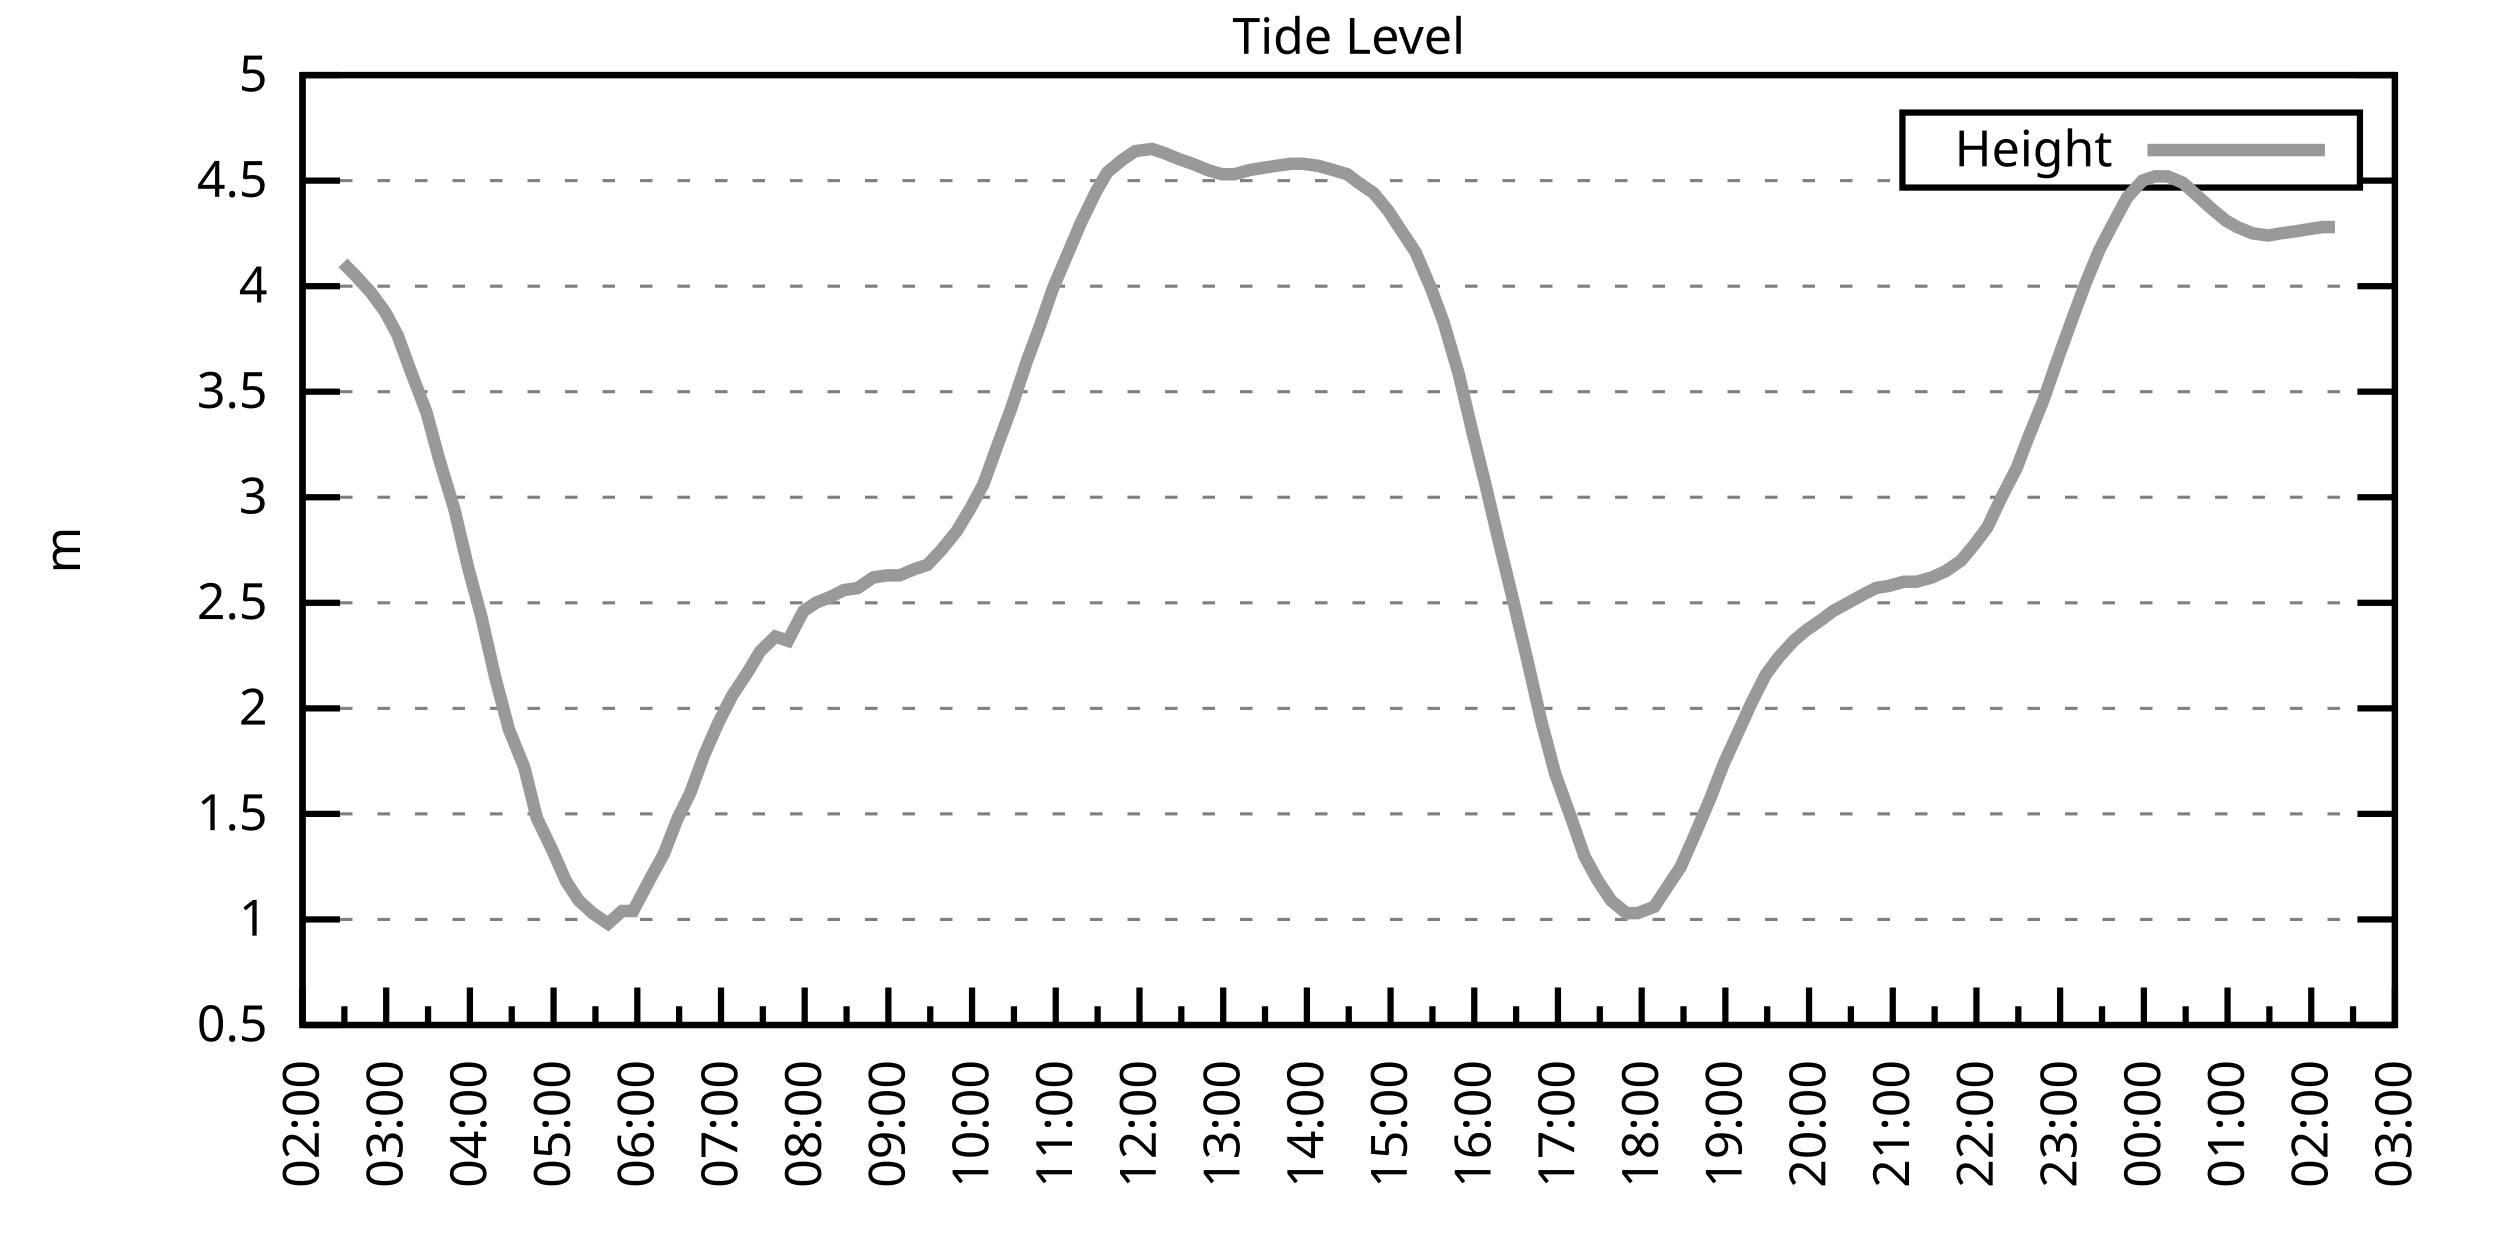
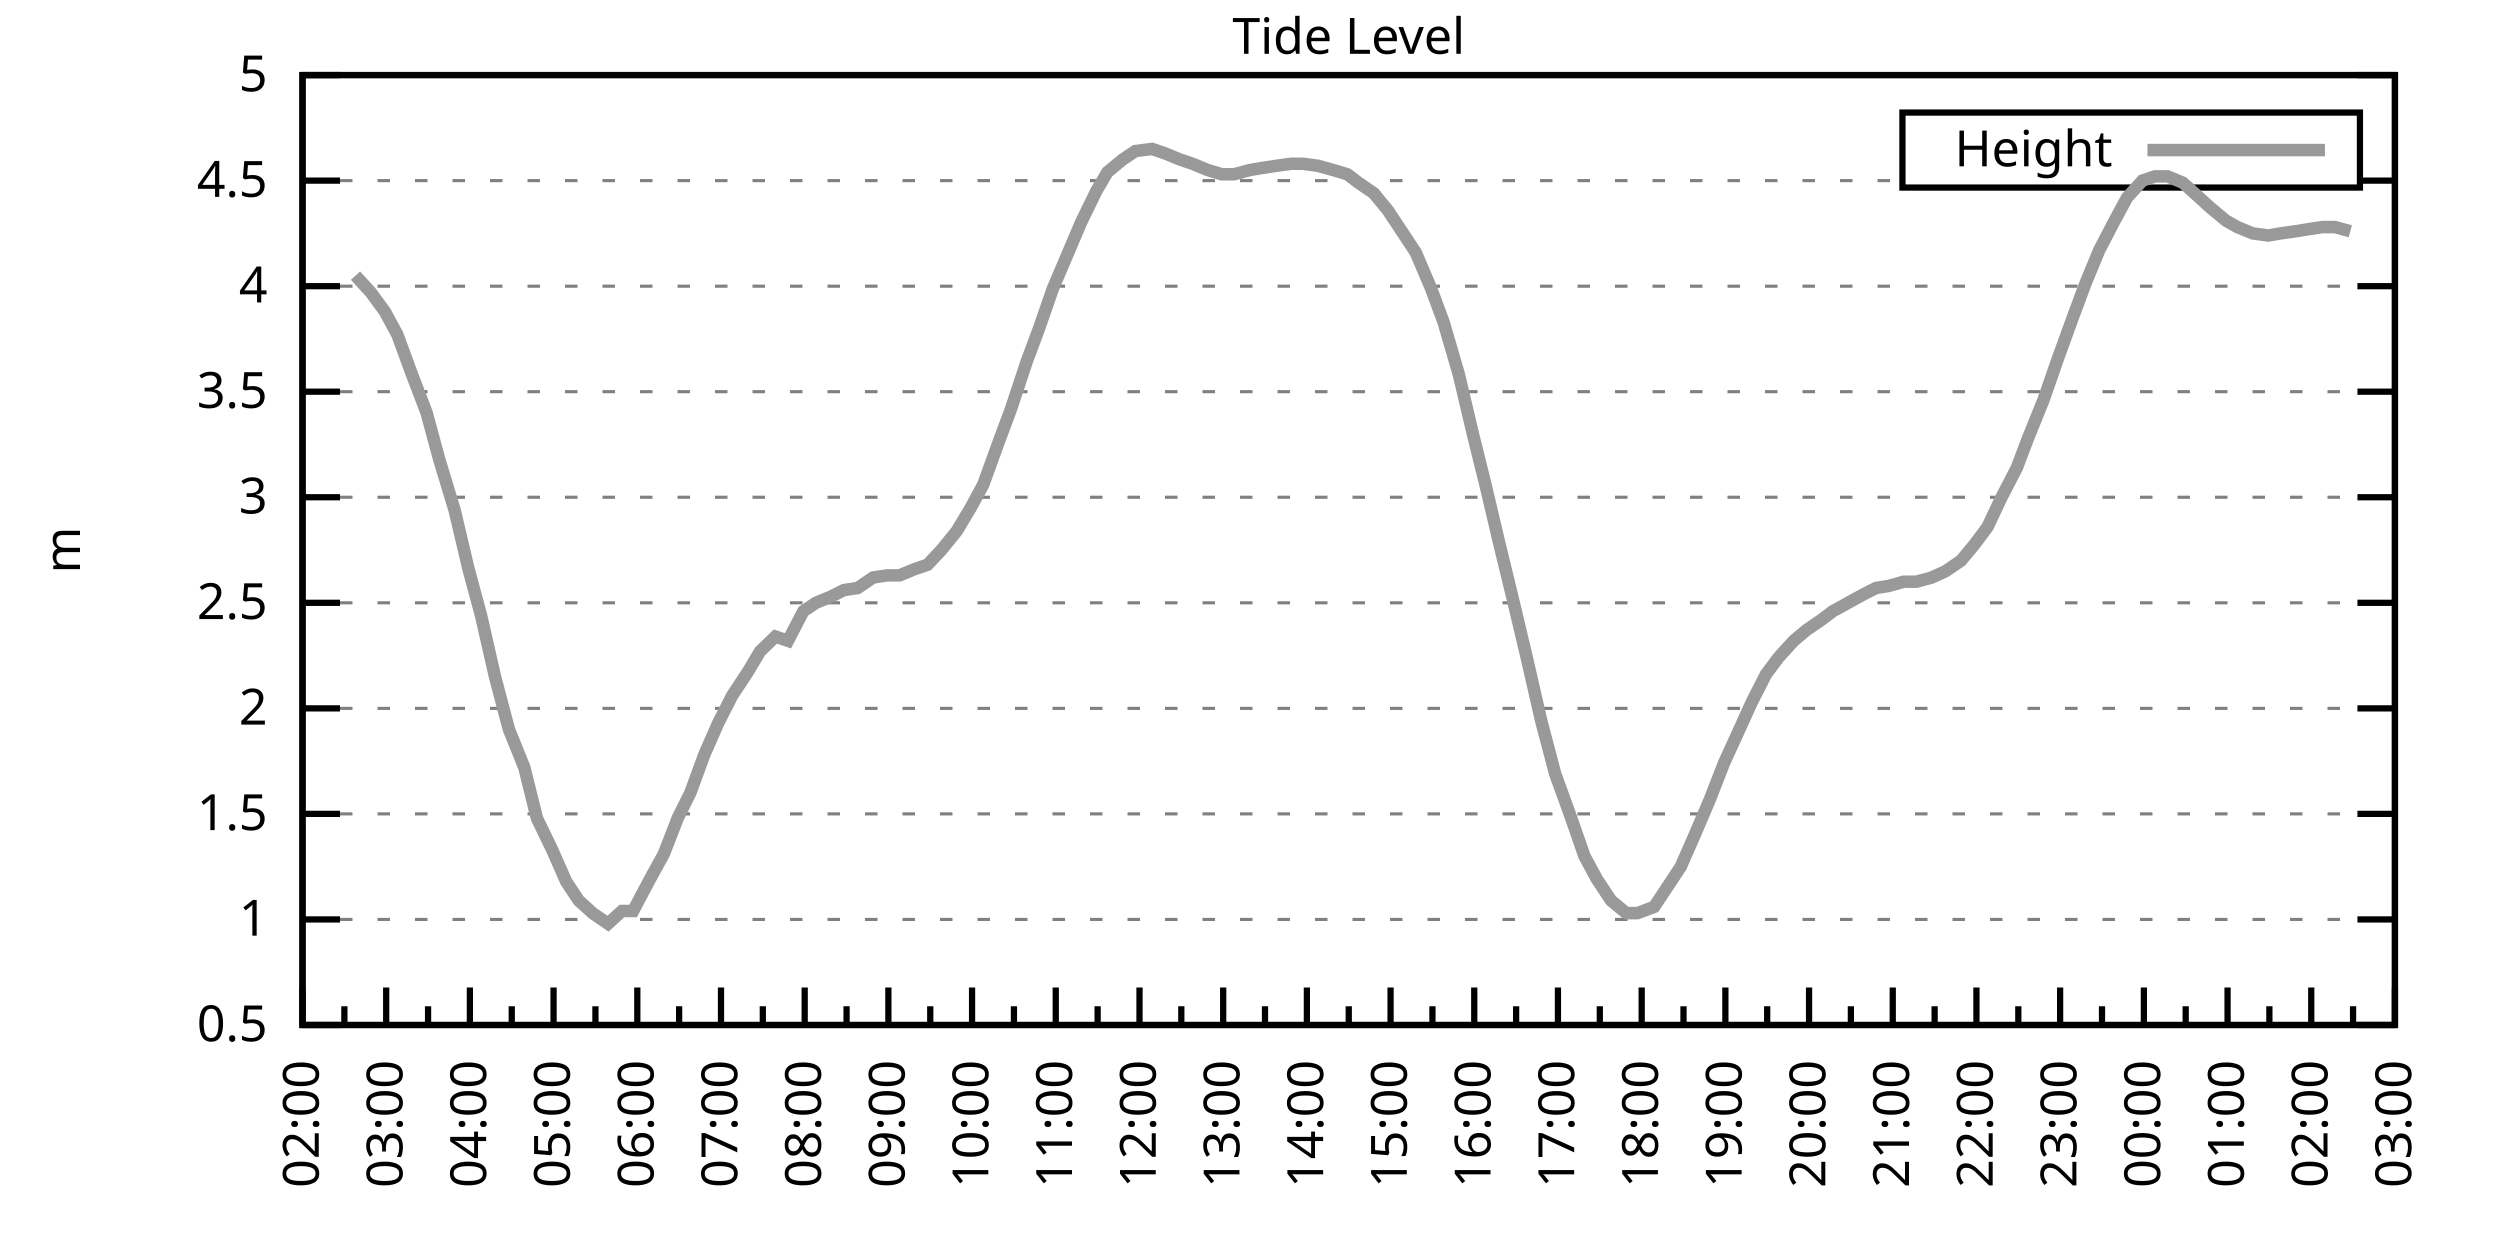
<svg xmlns="http://www.w3.org/2000/svg" xmlns:xlink="http://www.w3.org/1999/xlink" width="400" height="200" viewBox="0 0 400 200">
  <g id="gnuplot_canvas">
    <rect x="0" y="0" width="400" height="200" fill="none" />
    <defs>
      <circle id="gpDot" r="0.5" stroke-width="0.5" stroke="currentColor" />
      <path id="gpPt0" stroke-width="0.333" stroke="currentColor" d="M-1,0 h2 M0,-1 v2" />
      <path id="gpPt1" stroke-width="0.333" stroke="currentColor" d="M-1,-1 L1,1 M1,-1 L-1,1" />
      <path id="gpPt2" stroke-width="0.333" stroke="currentColor" d="M-1,0 L1,0 M0,-1 L0,1 M-1,-1 L1,1 M-1,1 L1,-1" />
      <rect id="gpPt3" stroke-width="0.333" stroke="currentColor" x="-1" y="-1" width="2" height="2" />
      <rect id="gpPt4" stroke-width="0.333" stroke="currentColor" fill="currentColor" x="-1" y="-1" width="2" height="2" />
      <circle id="gpPt5" stroke-width="0.333" stroke="currentColor" cx="0" cy="0" r="1" />
      <use xlink:href="#gpPt5" id="gpPt6" fill="currentColor" stroke="none" />
      <path id="gpPt7" stroke-width="0.333" stroke="currentColor" d="M0,-1.33 L-1.33,0.67 L1.33,0.67 z" />
      <use xlink:href="#gpPt7" id="gpPt8" fill="currentColor" stroke="none" />
      <use xlink:href="#gpPt7" id="gpPt9" stroke="currentColor" transform="rotate(180)" />
      <use xlink:href="#gpPt9" id="gpPt10" fill="currentColor" stroke="none" />
      <use xlink:href="#gpPt3" id="gpPt11" stroke="currentColor" transform="rotate(45)" />
      <use xlink:href="#gpPt11" id="gpPt12" fill="currentColor" stroke="none" />
      <path id="gpPt13" stroke-width="0.333" stroke="currentColor" d="M0,1.330 L1.265,0.411 L0.782,-1.067 L-0.782,-1.076 L-1.265,0.411 z" />
      <use xlink:href="#gpPt13" id="gpPt14" fill="currentColor" stroke="none" />
      <filter id="textbox" filterUnits="objectBoundingBox" x="0" y="0" height="1" width="1">
        <feFlood flood-color="white" flood-opacity="1" result="bgnd" />
        <feComposite in="SourceGraphic" in2="bgnd" operator="atop" />
      </filter>
      <filter id="greybox" filterUnits="objectBoundingBox" x="0" y="0" height="1" width="1">
        <feFlood flood-color="lightgrey" flood-opacity="1" result="grey" />
        <feComposite in="SourceGraphic" in2="grey" operator="atop" />
      </filter>
    </defs>
    <g fill="none" color="white" stroke="currentColor" stroke-width="1.00" stroke-linecap="butt" stroke-linejoin="miter">
</g>
    <g fill="none" color="black" stroke="currentColor" stroke-width="1.00" stroke-linecap="butt" stroke-linejoin="miter">
      <g stroke="none" shape-rendering="crispEdges">
        <polygon fill="rgb(255, 255, 255)" points="48.40,164.00 383.18,164.00 383.18,12.02 48.40,12.02 " />
      </g>
    </g>
    <g fill="none" color="black" stroke="currentColor" stroke-width="1.00" stroke-linecap="butt" stroke-linejoin="miter">
</g>
    <g fill="none" color="black" stroke="black" stroke-width="0.50" stroke-linecap="butt" stroke-linejoin="miter">
</g>
    <g fill="none" color="gray" stroke="currentColor" stroke-width="0.50" stroke-linecap="butt" stroke-linejoin="miter">
      <path stroke="gray" stroke-dasharray="2,4" class="gridline" d="M48.40,164.00 L383.19,164.00  " />
    </g>
    <g fill="none" color="gray" stroke="gray" stroke-width="1.00" stroke-linecap="butt" stroke-linejoin="miter">
</g>
    <g fill="none" color="black" stroke="currentColor" stroke-width="1.00" stroke-linecap="butt" stroke-linejoin="miter">
      <path stroke="black" d="M48.40,164.00 L54.40,164.00 M383.19,164.00 L377.19,164.00  " />
      <g transform="translate(42.80,166.60)" stroke="none" fill="black" font-family="Sans" font-size="8.00" text-anchor="end">
        <text>
          <tspan font-family="Sans"> 0.5</tspan>
        </text>
      </g>
    </g>
    <g fill="none" color="black" stroke="currentColor" stroke-width="1.00" stroke-linecap="butt" stroke-linejoin="miter">
</g>
    <g fill="none" color="black" stroke="black" stroke-width="0.50" stroke-linecap="butt" stroke-linejoin="miter">
</g>
    <g fill="none" color="gray" stroke="currentColor" stroke-width="0.50" stroke-linecap="butt" stroke-linejoin="miter">
      <path stroke="gray" stroke-dasharray="2,4" class="gridline" d="M48.40,147.11 L383.19,147.11  " />
    </g>
    <g fill="none" color="gray" stroke="gray" stroke-width="1.00" stroke-linecap="butt" stroke-linejoin="miter">
</g>
    <g fill="none" color="black" stroke="currentColor" stroke-width="1.00" stroke-linecap="butt" stroke-linejoin="miter">
      <path stroke="black" d="M48.40,147.11 L54.40,147.11 M383.19,147.11 L377.19,147.11  " />
      <g transform="translate(42.80,149.71)" stroke="none" fill="black" font-family="Sans" font-size="8.00" text-anchor="end">
        <text>
          <tspan font-family="Sans"> 1</tspan>
        </text>
      </g>
    </g>
    <g fill="none" color="black" stroke="currentColor" stroke-width="1.00" stroke-linecap="butt" stroke-linejoin="miter">
</g>
    <g fill="none" color="black" stroke="black" stroke-width="0.50" stroke-linecap="butt" stroke-linejoin="miter">
</g>
    <g fill="none" color="gray" stroke="currentColor" stroke-width="0.50" stroke-linecap="butt" stroke-linejoin="miter">
      <path stroke="gray" stroke-dasharray="2,4" class="gridline" d="M48.40,130.22 L383.19,130.22  " />
    </g>
    <g fill="none" color="gray" stroke="gray" stroke-width="1.00" stroke-linecap="butt" stroke-linejoin="miter">
</g>
    <g fill="none" color="black" stroke="currentColor" stroke-width="1.00" stroke-linecap="butt" stroke-linejoin="miter">
      <path stroke="black" d="M48.40,130.22 L54.40,130.22 M383.19,130.22 L377.19,130.22  " />
      <g transform="translate(42.80,132.82)" stroke="none" fill="black" font-family="Sans" font-size="8.00" text-anchor="end">
        <text>
          <tspan font-family="Sans"> 1.5</tspan>
        </text>
      </g>
    </g>
    <g fill="none" color="black" stroke="currentColor" stroke-width="1.00" stroke-linecap="butt" stroke-linejoin="miter">
</g>
    <g fill="none" color="black" stroke="black" stroke-width="0.50" stroke-linecap="butt" stroke-linejoin="miter">
</g>
    <g fill="none" color="gray" stroke="currentColor" stroke-width="0.50" stroke-linecap="butt" stroke-linejoin="miter">
      <path stroke="gray" stroke-dasharray="2,4" class="gridline" d="M48.40,113.34 L383.19,113.34  " />
    </g>
    <g fill="none" color="gray" stroke="gray" stroke-width="1.00" stroke-linecap="butt" stroke-linejoin="miter">
</g>
    <g fill="none" color="black" stroke="currentColor" stroke-width="1.00" stroke-linecap="butt" stroke-linejoin="miter">
      <path stroke="black" d="M48.40,113.34 L54.40,113.34 M383.19,113.34 L377.19,113.34  " />
      <g transform="translate(42.80,115.94)" stroke="none" fill="black" font-family="Sans" font-size="8.00" text-anchor="end">
        <text>
          <tspan font-family="Sans"> 2</tspan>
        </text>
      </g>
    </g>
    <g fill="none" color="black" stroke="currentColor" stroke-width="1.00" stroke-linecap="butt" stroke-linejoin="miter">
</g>
    <g fill="none" color="black" stroke="black" stroke-width="0.50" stroke-linecap="butt" stroke-linejoin="miter">
</g>
    <g fill="none" color="gray" stroke="currentColor" stroke-width="0.50" stroke-linecap="butt" stroke-linejoin="miter">
      <path stroke="gray" stroke-dasharray="2,4" class="gridline" d="M48.40,96.45 L383.19,96.45  " />
    </g>
    <g fill="none" color="gray" stroke="gray" stroke-width="1.00" stroke-linecap="butt" stroke-linejoin="miter">
</g>
    <g fill="none" color="black" stroke="currentColor" stroke-width="1.00" stroke-linecap="butt" stroke-linejoin="miter">
      <path stroke="black" d="M48.40,96.45 L54.40,96.45 M383.19,96.45 L377.19,96.45  " />
      <g transform="translate(42.80,99.05)" stroke="none" fill="black" font-family="Sans" font-size="8.00" text-anchor="end">
        <text>
          <tspan font-family="Sans"> 2.5</tspan>
        </text>
      </g>
    </g>
    <g fill="none" color="black" stroke="currentColor" stroke-width="1.00" stroke-linecap="butt" stroke-linejoin="miter">
</g>
    <g fill="none" color="black" stroke="black" stroke-width="0.50" stroke-linecap="butt" stroke-linejoin="miter">
</g>
    <g fill="none" color="gray" stroke="currentColor" stroke-width="0.50" stroke-linecap="butt" stroke-linejoin="miter">
      <path stroke="gray" stroke-dasharray="2,4" class="gridline" d="M48.40,79.56 L383.19,79.56  " />
    </g>
    <g fill="none" color="gray" stroke="gray" stroke-width="1.00" stroke-linecap="butt" stroke-linejoin="miter">
</g>
    <g fill="none" color="black" stroke="currentColor" stroke-width="1.00" stroke-linecap="butt" stroke-linejoin="miter">
      <path stroke="black" d="M48.40,79.56 L54.40,79.56 M383.19,79.56 L377.19,79.56  " />
      <g transform="translate(42.80,82.16)" stroke="none" fill="black" font-family="Sans" font-size="8.00" text-anchor="end">
        <text>
          <tspan font-family="Sans"> 3</tspan>
        </text>
      </g>
    </g>
    <g fill="none" color="black" stroke="currentColor" stroke-width="1.00" stroke-linecap="butt" stroke-linejoin="miter">
</g>
    <g fill="none" color="black" stroke="black" stroke-width="0.50" stroke-linecap="butt" stroke-linejoin="miter">
</g>
    <g fill="none" color="gray" stroke="currentColor" stroke-width="0.50" stroke-linecap="butt" stroke-linejoin="miter">
      <path stroke="gray" stroke-dasharray="2,4" class="gridline" d="M48.40,62.67 L383.19,62.67  " />
    </g>
    <g fill="none" color="gray" stroke="gray" stroke-width="1.00" stroke-linecap="butt" stroke-linejoin="miter">
</g>
    <g fill="none" color="black" stroke="currentColor" stroke-width="1.00" stroke-linecap="butt" stroke-linejoin="miter">
      <path stroke="black" d="M48.40,62.67 L54.40,62.67 M383.19,62.67 L377.19,62.67  " />
      <g transform="translate(42.80,65.27)" stroke="none" fill="black" font-family="Sans" font-size="8.00" text-anchor="end">
        <text>
          <tspan font-family="Sans"> 3.5</tspan>
        </text>
      </g>
    </g>
    <g fill="none" color="black" stroke="currentColor" stroke-width="1.00" stroke-linecap="butt" stroke-linejoin="miter">
</g>
    <g fill="none" color="black" stroke="black" stroke-width="0.50" stroke-linecap="butt" stroke-linejoin="miter">
</g>
    <g fill="none" color="gray" stroke="currentColor" stroke-width="0.50" stroke-linecap="butt" stroke-linejoin="miter">
      <path stroke="gray" stroke-dasharray="2,4" class="gridline" d="M48.40,45.79 L383.19,45.79  " />
    </g>
    <g fill="none" color="gray" stroke="gray" stroke-width="1.00" stroke-linecap="butt" stroke-linejoin="miter">
</g>
    <g fill="none" color="black" stroke="currentColor" stroke-width="1.00" stroke-linecap="butt" stroke-linejoin="miter">
      <path stroke="black" d="M48.40,45.79 L54.40,45.79 M383.19,45.79 L377.19,45.79  " />
      <g transform="translate(42.80,48.39)" stroke="none" fill="black" font-family="Sans" font-size="8.00" text-anchor="end">
        <text>
          <tspan font-family="Sans"> 4</tspan>
        </text>
      </g>
    </g>
    <g fill="none" color="black" stroke="currentColor" stroke-width="1.00" stroke-linecap="butt" stroke-linejoin="miter">
</g>
    <g fill="none" color="black" stroke="black" stroke-width="0.50" stroke-linecap="butt" stroke-linejoin="miter">
</g>
    <g fill="none" color="gray" stroke="currentColor" stroke-width="0.50" stroke-linecap="butt" stroke-linejoin="miter">
      <path stroke="gray" stroke-dasharray="2,4" class="gridline" d="M48.40,28.90 L304.39,28.90 M377.59,28.90 L383.19,28.90  " />
    </g>
    <g fill="none" color="gray" stroke="gray" stroke-width="1.00" stroke-linecap="butt" stroke-linejoin="miter">
</g>
    <g fill="none" color="black" stroke="currentColor" stroke-width="1.00" stroke-linecap="butt" stroke-linejoin="miter">
      <path stroke="black" d="M48.40,28.90 L54.40,28.90 M383.19,28.90 L377.19,28.90  " />
      <g transform="translate(42.80,31.50)" stroke="none" fill="black" font-family="Sans" font-size="8.00" text-anchor="end">
        <text>
          <tspan font-family="Sans"> 4.5</tspan>
        </text>
      </g>
    </g>
    <g fill="none" color="black" stroke="currentColor" stroke-width="1.00" stroke-linecap="butt" stroke-linejoin="miter">
</g>
    <g fill="none" color="black" stroke="black" stroke-width="0.50" stroke-linecap="butt" stroke-linejoin="miter">
</g>
    <g fill="none" color="gray" stroke="currentColor" stroke-width="0.50" stroke-linecap="butt" stroke-linejoin="miter">
      <path stroke="gray" stroke-dasharray="2,4" class="gridline" d="M48.40,12.01 L383.19,12.01  " />
    </g>
    <g fill="none" color="gray" stroke="gray" stroke-width="1.00" stroke-linecap="butt" stroke-linejoin="miter">
</g>
    <g fill="none" color="black" stroke="currentColor" stroke-width="1.00" stroke-linecap="butt" stroke-linejoin="miter">
      <path stroke="black" d="M48.40,12.01 L54.40,12.01 M383.19,12.01 L377.19,12.01  " />
      <g transform="translate(42.80,14.61)" stroke="none" fill="black" font-family="Sans" font-size="8.00" text-anchor="end">
        <text>
          <tspan font-family="Sans"> 5</tspan>
        </text>
      </g>
    </g>
    <g fill="none" color="black" stroke="currentColor" stroke-width="1.00" stroke-linecap="butt" stroke-linejoin="miter">
      <path stroke="black" d="M48.40,164.00 L48.40,158.00  " />
      <g transform="translate(51.00,169.60) rotate(270)" stroke="none" fill="black" font-family="Sans" font-size="8.00" text-anchor="end">
        <text>
          <tspan font-family="Sans">02:00</tspan>
        </text>
      </g>
    </g>
    <g fill="none" color="black" stroke="currentColor" stroke-width="1.00" stroke-linecap="butt" stroke-linejoin="miter">
      <path stroke="black" d="M55.10,164.00 L55.10,161.00 M61.79,164.00 L61.79,158.00  " />
      <g transform="translate(64.39,169.60) rotate(270)" stroke="none" fill="black" font-family="Sans" font-size="8.00" text-anchor="end">
        <text>
          <tspan font-family="Sans">03:00</tspan>
        </text>
      </g>
    </g>
    <g fill="none" color="black" stroke="currentColor" stroke-width="1.00" stroke-linecap="butt" stroke-linejoin="miter">
      <path stroke="black" d="M68.49,164.00 L68.49,161.00 M75.18,164.00 L75.18,158.00  " />
      <g transform="translate(77.78,169.60) rotate(270)" stroke="none" fill="black" font-family="Sans" font-size="8.00" text-anchor="end">
        <text>
          <tspan font-family="Sans">04:00</tspan>
        </text>
      </g>
    </g>
    <g fill="none" color="black" stroke="currentColor" stroke-width="1.00" stroke-linecap="butt" stroke-linejoin="miter">
      <path stroke="black" d="M81.88,164.00 L81.88,161.00 M88.57,164.00 L88.57,158.00  " />
      <g transform="translate(91.17,169.60) rotate(270)" stroke="none" fill="black" font-family="Sans" font-size="8.00" text-anchor="end">
        <text>
          <tspan font-family="Sans">05:00</tspan>
        </text>
      </g>
    </g>
    <g fill="none" color="black" stroke="currentColor" stroke-width="1.00" stroke-linecap="butt" stroke-linejoin="miter">
      <path stroke="black" d="M95.27,164.00 L95.27,161.00 M101.97,164.00 L101.97,158.00  " />
      <g transform="translate(104.57,169.60) rotate(270)" stroke="none" fill="black" font-family="Sans" font-size="8.00" text-anchor="end">
        <text>
          <tspan font-family="Sans">06:00</tspan>
        </text>
      </g>
    </g>
    <g fill="none" color="black" stroke="currentColor" stroke-width="1.00" stroke-linecap="butt" stroke-linejoin="miter">
      <path stroke="black" d="M108.66,164.00 L108.66,161.00 M115.36,164.00 L115.36,158.00  " />
      <g transform="translate(117.96,169.60) rotate(270)" stroke="none" fill="black" font-family="Sans" font-size="8.00" text-anchor="end">
        <text>
          <tspan font-family="Sans">07:00</tspan>
        </text>
      </g>
    </g>
    <g fill="none" color="black" stroke="currentColor" stroke-width="1.00" stroke-linecap="butt" stroke-linejoin="miter">
      <path stroke="black" d="M122.05,164.00 L122.05,161.00 M128.75,164.00 L128.75,158.00  " />
      <g transform="translate(131.35,169.60) rotate(270)" stroke="none" fill="black" font-family="Sans" font-size="8.00" text-anchor="end">
        <text>
          <tspan font-family="Sans">08:00</tspan>
        </text>
      </g>
    </g>
    <g fill="none" color="black" stroke="currentColor" stroke-width="1.00" stroke-linecap="butt" stroke-linejoin="miter">
      <path stroke="black" d="M135.45,164.00 L135.45,161.00 M142.14,164.00 L142.14,158.00  " />
      <g transform="translate(144.74,169.60) rotate(270)" stroke="none" fill="black" font-family="Sans" font-size="8.00" text-anchor="end">
        <text>
          <tspan font-family="Sans">09:00</tspan>
        </text>
      </g>
    </g>
    <g fill="none" color="black" stroke="currentColor" stroke-width="1.00" stroke-linecap="butt" stroke-linejoin="miter">
      <path stroke="black" d="M148.84,164.00 L148.84,161.00 M155.53,164.00 L155.53,158.00  " />
      <g transform="translate(158.13,169.60) rotate(270)" stroke="none" fill="black" font-family="Sans" font-size="8.00" text-anchor="end">
        <text>
          <tspan font-family="Sans">10:00</tspan>
        </text>
      </g>
    </g>
    <g fill="none" color="black" stroke="currentColor" stroke-width="1.00" stroke-linecap="butt" stroke-linejoin="miter">
      <path stroke="black" d="M162.23,164.00 L162.23,161.00 M168.92,164.00 L168.92,158.00  " />
      <g transform="translate(171.52,169.60) rotate(270)" stroke="none" fill="black" font-family="Sans" font-size="8.00" text-anchor="end">
        <text>
          <tspan font-family="Sans">11:00</tspan>
        </text>
      </g>
    </g>
    <g fill="none" color="black" stroke="currentColor" stroke-width="1.00" stroke-linecap="butt" stroke-linejoin="miter">
      <path stroke="black" d="M175.62,164.00 L175.62,161.00 M182.32,164.00 L182.32,158.00  " />
      <g transform="translate(184.92,169.60) rotate(270)" stroke="none" fill="black" font-family="Sans" font-size="8.00" text-anchor="end">
        <text>
          <tspan font-family="Sans">12:00</tspan>
        </text>
      </g>
    </g>
    <g fill="none" color="black" stroke="currentColor" stroke-width="1.00" stroke-linecap="butt" stroke-linejoin="miter">
      <path stroke="black" d="M189.01,164.00 L189.01,161.00 M195.71,164.00 L195.71,158.00  " />
      <g transform="translate(198.31,169.60) rotate(270)" stroke="none" fill="black" font-family="Sans" font-size="8.00" text-anchor="end">
        <text>
          <tspan font-family="Sans">13:00</tspan>
        </text>
      </g>
    </g>
    <g fill="none" color="black" stroke="currentColor" stroke-width="1.00" stroke-linecap="butt" stroke-linejoin="miter">
      <path stroke="black" d="M202.40,164.00 L202.40,161.00 M209.10,164.00 L209.10,158.00  " />
      <g transform="translate(211.70,169.60) rotate(270)" stroke="none" fill="black" font-family="Sans" font-size="8.00" text-anchor="end">
        <text>
          <tspan font-family="Sans">14:00</tspan>
        </text>
      </g>
    </g>
    <g fill="none" color="black" stroke="currentColor" stroke-width="1.00" stroke-linecap="butt" stroke-linejoin="miter">
      <path stroke="black" d="M215.80,164.00 L215.80,161.00 M222.49,164.00 L222.49,158.00  " />
      <g transform="translate(225.09,169.60) rotate(270)" stroke="none" fill="black" font-family="Sans" font-size="8.00" text-anchor="end">
        <text>
          <tspan font-family="Sans">15:00</tspan>
        </text>
      </g>
    </g>
    <g fill="none" color="black" stroke="currentColor" stroke-width="1.00" stroke-linecap="butt" stroke-linejoin="miter">
      <path stroke="black" d="M229.19,164.00 L229.19,161.00 M235.88,164.00 L235.88,158.00  " />
      <g transform="translate(238.48,169.60) rotate(270)" stroke="none" fill="black" font-family="Sans" font-size="8.00" text-anchor="end">
        <text>
          <tspan font-family="Sans">16:00</tspan>
        </text>
      </g>
    </g>
    <g fill="none" color="black" stroke="currentColor" stroke-width="1.00" stroke-linecap="butt" stroke-linejoin="miter">
      <path stroke="black" d="M242.58,164.00 L242.58,161.00 M249.27,164.00 L249.27,158.00  " />
      <g transform="translate(251.87,169.60) rotate(270)" stroke="none" fill="black" font-family="Sans" font-size="8.00" text-anchor="end">
        <text>
          <tspan font-family="Sans">17:00</tspan>
        </text>
      </g>
    </g>
    <g fill="none" color="black" stroke="currentColor" stroke-width="1.00" stroke-linecap="butt" stroke-linejoin="miter">
      <path stroke="black" d="M255.97,164.00 L255.97,161.00 M262.67,164.00 L262.67,158.00  " />
      <g transform="translate(265.27,169.60) rotate(270)" stroke="none" fill="black" font-family="Sans" font-size="8.00" text-anchor="end">
        <text>
          <tspan font-family="Sans">18:00</tspan>
        </text>
      </g>
    </g>
    <g fill="none" color="black" stroke="currentColor" stroke-width="1.00" stroke-linecap="butt" stroke-linejoin="miter">
      <path stroke="black" d="M269.36,164.00 L269.36,161.00 M276.06,164.00 L276.06,158.00  " />
      <g transform="translate(278.66,169.60) rotate(270)" stroke="none" fill="black" font-family="Sans" font-size="8.00" text-anchor="end">
        <text>
          <tspan font-family="Sans">19:00</tspan>
        </text>
      </g>
    </g>
    <g fill="none" color="black" stroke="currentColor" stroke-width="1.00" stroke-linecap="butt" stroke-linejoin="miter">
      <path stroke="black" d="M282.75,164.00 L282.75,161.00 M289.45,164.00 L289.45,158.00  " />
      <g transform="translate(292.05,169.60) rotate(270)" stroke="none" fill="black" font-family="Sans" font-size="8.00" text-anchor="end">
        <text>
          <tspan font-family="Sans">20:00</tspan>
        </text>
      </g>
    </g>
    <g fill="none" color="black" stroke="currentColor" stroke-width="1.00" stroke-linecap="butt" stroke-linejoin="miter">
      <path stroke="black" d="M296.14,164.00 L296.14,161.00 M302.84,164.00 L302.84,158.00  " />
      <g transform="translate(305.44,169.60) rotate(270)" stroke="none" fill="black" font-family="Sans" font-size="8.00" text-anchor="end">
        <text>
          <tspan font-family="Sans">21:00</tspan>
        </text>
      </g>
    </g>
    <g fill="none" color="black" stroke="currentColor" stroke-width="1.00" stroke-linecap="butt" stroke-linejoin="miter">
      <path stroke="black" d="M309.54,164.00 L309.54,161.00 M316.23,164.00 L316.23,158.00  " />
      <g transform="translate(318.83,169.60) rotate(270)" stroke="none" fill="black" font-family="Sans" font-size="8.00" text-anchor="end">
        <text>
          <tspan font-family="Sans">22:00</tspan>
        </text>
      </g>
    </g>
    <g fill="none" color="black" stroke="currentColor" stroke-width="1.00" stroke-linecap="butt" stroke-linejoin="miter">
      <path stroke="black" d="M322.93,164.00 L322.93,161.00 M329.62,164.00 L329.62,158.00  " />
      <g transform="translate(332.22,169.60) rotate(270)" stroke="none" fill="black" font-family="Sans" font-size="8.00" text-anchor="end">
        <text>
          <tspan font-family="Sans">23:00</tspan>
        </text>
      </g>
    </g>
    <g fill="none" color="black" stroke="currentColor" stroke-width="1.00" stroke-linecap="butt" stroke-linejoin="miter">
      <path stroke="black" d="M336.32,164.00 L336.32,161.00 M343.02,164.00 L343.02,158.00  " />
      <g transform="translate(345.62,169.60) rotate(270)" stroke="none" fill="black" font-family="Sans" font-size="8.00" text-anchor="end">
        <text>
          <tspan font-family="Sans">00:00</tspan>
        </text>
      </g>
    </g>
    <g fill="none" color="black" stroke="currentColor" stroke-width="1.00" stroke-linecap="butt" stroke-linejoin="miter">
      <path stroke="black" d="M349.71,164.00 L349.71,161.00 M356.41,164.00 L356.41,158.00  " />
      <g transform="translate(359.01,169.60) rotate(270)" stroke="none" fill="black" font-family="Sans" font-size="8.00" text-anchor="end">
        <text>
          <tspan font-family="Sans">01:00</tspan>
        </text>
      </g>
    </g>
    <g fill="none" color="black" stroke="currentColor" stroke-width="1.00" stroke-linecap="butt" stroke-linejoin="miter">
      <path stroke="black" d="M363.10,164.00 L363.10,161.00 M369.80,164.00 L369.80,158.00  " />
      <g transform="translate(372.40,169.60) rotate(270)" stroke="none" fill="black" font-family="Sans" font-size="8.00" text-anchor="end">
        <text>
          <tspan font-family="Sans">02:00</tspan>
        </text>
      </g>
    </g>
    <g fill="none" color="black" stroke="currentColor" stroke-width="1.00" stroke-linecap="butt" stroke-linejoin="miter">
      <path stroke="black" d="M376.49,164.00 L376.49,161.00 M383.19,164.00 L383.19,158.00  " />
      <g transform="translate(385.79,169.60) rotate(270)" stroke="none" fill="black" font-family="Sans" font-size="8.00" text-anchor="end">
        <text>
          <tspan font-family="Sans">03:00</tspan>
        </text>
      </g>
    </g>
    <g fill="none" color="black" stroke="currentColor" stroke-width="1.00" stroke-linecap="butt" stroke-linejoin="miter">
</g>
    <g fill="none" color="black" stroke="currentColor" stroke-width="1.00" stroke-linecap="butt" stroke-linejoin="miter">
      <path stroke="black" d="M48.40,12.01 L48.40,164.00 L383.19,164.00 L383.19,12.01 L48.40,12.01 Z  " />
    </g>
    <g fill="none" color="black" stroke="currentColor" stroke-width="1.00" stroke-linecap="butt" stroke-linejoin="miter">
      <g transform="translate(12.80,88.01) rotate(270)" stroke="none" fill="black" font-family="Sans" font-size="8.00" text-anchor="middle">
        <text>
          <tspan font-family="Sans">m</tspan>
        </text>
      </g>
    </g>
    <g fill="none" color="black" stroke="currentColor" stroke-width="1.00" stroke-linecap="butt" stroke-linejoin="miter">
</g>
    <g fill="none" color="black" stroke="currentColor" stroke-width="1.00" stroke-linecap="butt" stroke-linejoin="miter">
      <path stroke="black" d="M304.39,30.01 L304.39,18.01 L377.59,18.01 L377.59,30.01 L304.39,30.01 Z  " />
    </g>
    <g id="Tide_level_plot_1">
      <g fill="none" color="white" stroke="black" stroke-width="2.00" stroke-linecap="butt" stroke-linejoin="miter">
</g>
      <g fill="none" color="black" stroke="currentColor" stroke-width="2.00" stroke-linecap="butt" stroke-linejoin="miter">
        <g transform="translate(337.99,26.61)" stroke="none" fill="black" font-family="Sans" font-size="8.00" text-anchor="end">
          <text>
            <tspan font-family="Sans">Height</tspan>
          </text>
        </g>
      </g>
      <g fill="none" color="black" stroke="currentColor" stroke-width="2.00" stroke-linecap="butt" stroke-linejoin="miter">
-         <path stroke="rgb(153, 153, 153)" d="M343.59,24.01 L371.99,24.01 M54.87,42.07 L56.88,44.10 L59.34,46.80 L61.57,49.84 L63.58,53.55 L65.81,59.63   L68.26,66.05 L70.27,73.48 L72.73,81.59 L74.96,91.04 L76.97,98.48 L79.20,108.27 L81.43,116.71 L83.89,122.79   L85.90,130.90 L88.35,135.97 L90.58,141.03 L92.59,144.07 L94.82,146.10 L97.28,147.79 L99.51,145.76 L101.30,145.76   L103.98,140.69 L106.21,136.64 L108.44,130.90 L110.45,126.85 L112.68,120.77 L114.91,115.70 L117.14,111.31 L119.60,107.59   L121.61,104.22 L124.06,101.85 L126.07,102.53 L128.53,97.80 L130.54,96.45 L132.99,95.44 L135.00,94.42 L137.23,94.08   L139.69,92.40 L141.92,92.06 L143.93,92.06 L146.38,91.04 L148.39,90.37 L150.62,88.00 L153.08,84.97 L155.31,81.25   L157.32,77.53 L159.77,70.78 L161.78,65.38 L164.24,57.94 L166.25,52.54 L168.48,46.12 L170.93,40.38 L172.94,35.65   L175.40,30.59 L177.18,27.55 L179.64,25.52 L181.65,24.17 L184.32,23.83 L186.33,24.51 L188.79,25.52 L190.80,26.20   L193.25,27.21 L195.48,27.88 L197.49,27.88 L199.95,27.21 L201.96,26.87 L204.19,26.53 L206.64,26.20 L208.43,26.20   L210.88,26.53 L213.34,27.21 L215.57,27.88 L217.36,29.24 L219.81,30.92 L222.04,33.63 L224.50,37.34 L226.51,40.38   L228.96,46.12 L230.97,51.53 L233.43,59.97 L235.66,69.43 L237.67,77.53 L239.90,86.99 L242.36,97.12 L244.36,105.57   L246.60,115.36 L248.83,123.81 L251.28,130.56 L253.51,136.98 L255.52,140.69 L257.76,144.07 L260.21,146.10 L262.00,146.10   L264.67,145.09 L266.91,141.71 L268.92,138.67 L271.15,133.60 L273.60,127.86 L275.83,122.12 L277.84,117.73 L280.30,112.32   L282.53,107.93 L284.54,105.23 L286.99,102.53 L289.00,100.84 L291.46,99.15 L293.24,97.80 L295.70,96.45 L298.15,95.10   L300.16,94.08 L302.17,93.75 L304.63,93.07 L306.63,93.07 L309.09,92.40 L311.32,91.38 L313.78,89.69 L316.01,86.99   L318.02,84.29 L320.25,79.56 L322.70,74.83 L324.49,70.10 L326.95,64.02 L329.18,57.61 L331.63,50.85 L333.64,45.45   L335.87,40.04 L338.33,35.32 L340.34,31.60 L342.79,28.90 L344.80,28.22 L346.81,28.22 L349.26,29.24 L351.50,31.26   L353.73,33.29 L356.18,35.32 L357.97,36.33 L360.42,37.34 L362.88,37.68 L364.89,37.34 L367.34,37.00 L369.35,36.67   L371.58,36.33 L373.59,36.33  " />
+         <path stroke="rgb(153, 153, 153)" d="M343.59,24.01 L371.99,24.01 M56.88,44.10 L59.34,46.80 L61.57,49.84 L63.58,53.55 L65.81,59.63 L68.26,66.05   L70.27,73.48 L72.73,81.59 L74.96,91.04 L76.97,98.48 L79.20,108.27 L81.43,116.71 L83.89,122.79 L85.90,130.90   L88.35,135.97 L90.58,141.03 L92.59,144.07 L94.82,146.10 L97.28,147.79 L99.51,145.76 L101.30,145.76 L103.98,140.69   L106.21,136.64 L108.44,130.90 L110.45,126.85 L112.68,120.77 L114.91,115.70 L117.14,111.31 L119.60,107.59 L121.61,104.22   L124.06,101.85 L126.07,102.53 L128.53,97.80 L130.54,96.45 L132.99,95.44 L135.00,94.42 L137.23,94.08 L139.69,92.40   L141.92,92.06 L143.93,92.06 L146.38,91.04 L148.39,90.37 L150.62,88.00 L153.08,84.97 L155.31,81.25 L157.32,77.53   L159.77,70.78 L161.78,65.38 L164.24,57.94 L166.25,52.54 L168.48,46.12 L170.93,40.38 L172.94,35.65 L175.40,30.59   L177.18,27.55 L179.64,25.52 L181.65,24.17 L184.32,23.83 L186.33,24.51 L188.79,25.52 L190.80,26.20 L193.25,27.21   L195.48,27.88 L197.49,27.88 L199.95,27.21 L201.96,26.87 L204.19,26.53 L206.64,26.20 L208.43,26.20 L210.88,26.53   L213.34,27.21 L215.57,27.88 L217.36,29.24 L219.81,30.92 L222.04,33.63 L224.50,37.34 L226.51,40.38 L228.96,46.12   L230.97,51.53 L233.43,59.97 L235.66,69.43 L237.67,77.53 L239.90,86.99 L242.36,97.12 L244.36,105.57 L246.60,115.36   L248.83,123.81 L251.28,130.56 L253.51,136.98 L255.52,140.69 L257.76,144.07 L260.21,146.10 L262.00,146.10 L264.67,145.09   L266.91,141.71 L268.92,138.67 L271.15,133.60 L273.60,127.86 L275.83,122.12 L277.84,117.73 L280.30,112.32 L282.53,107.93   L284.54,105.23 L286.99,102.53 L289.00,100.84 L291.46,99.15 L293.24,97.80 L295.70,96.45 L298.15,95.10 L300.16,94.08   L302.17,93.75 L304.63,93.07 L306.63,93.07 L309.09,92.40 L311.32,91.38 L313.78,89.69 L316.01,86.99 L318.02,84.29   L320.25,79.56 L322.70,74.83 L324.49,70.10 L326.95,64.02 L329.18,57.61 L331.63,50.85 L333.64,45.45 L335.87,40.04   L338.33,35.32 L340.34,31.60 L342.79,28.90 L344.80,28.22 L346.81,28.22 L349.26,29.24 L351.50,31.26 L353.73,33.29   L356.18,35.32 L357.97,36.33 L360.42,37.34 L362.88,37.68 L364.89,37.34 L367.34,37.00 L369.35,36.67 L371.58,36.33   L373.59,36.33 L376.05,37.00  " />
      </g>
    </g>
    <g fill="none" color="black" stroke="currentColor" stroke-width="2.00" stroke-linecap="butt" stroke-linejoin="miter">
</g>
    <g fill="none" color="black" stroke="black" stroke-width="1.00" stroke-linecap="butt" stroke-linejoin="miter">
</g>
    <g fill="none" color="black" stroke="currentColor" stroke-width="1.00" stroke-linecap="butt" stroke-linejoin="miter">
      <path stroke="black" d="M48.40,12.01 L48.40,164.00 L383.19,164.00 L383.19,12.01 L48.40,12.01 Z  " />
    </g>
    <g fill="none" color="black" stroke="currentColor" stroke-width="1.00" stroke-linecap="butt" stroke-linejoin="miter">
      <g transform="translate(215.79,8.61)" stroke="none" fill="black" font-family="Sans" font-size="8.00" text-anchor="middle">
        <text>
          <tspan font-family="Sans">Tide Level</tspan>
        </text>
      </g>
    </g>
    <g fill="none" color="black" stroke="currentColor" stroke-width="1.00" stroke-linecap="butt" stroke-linejoin="miter">
</g>
  </g>
</svg>
